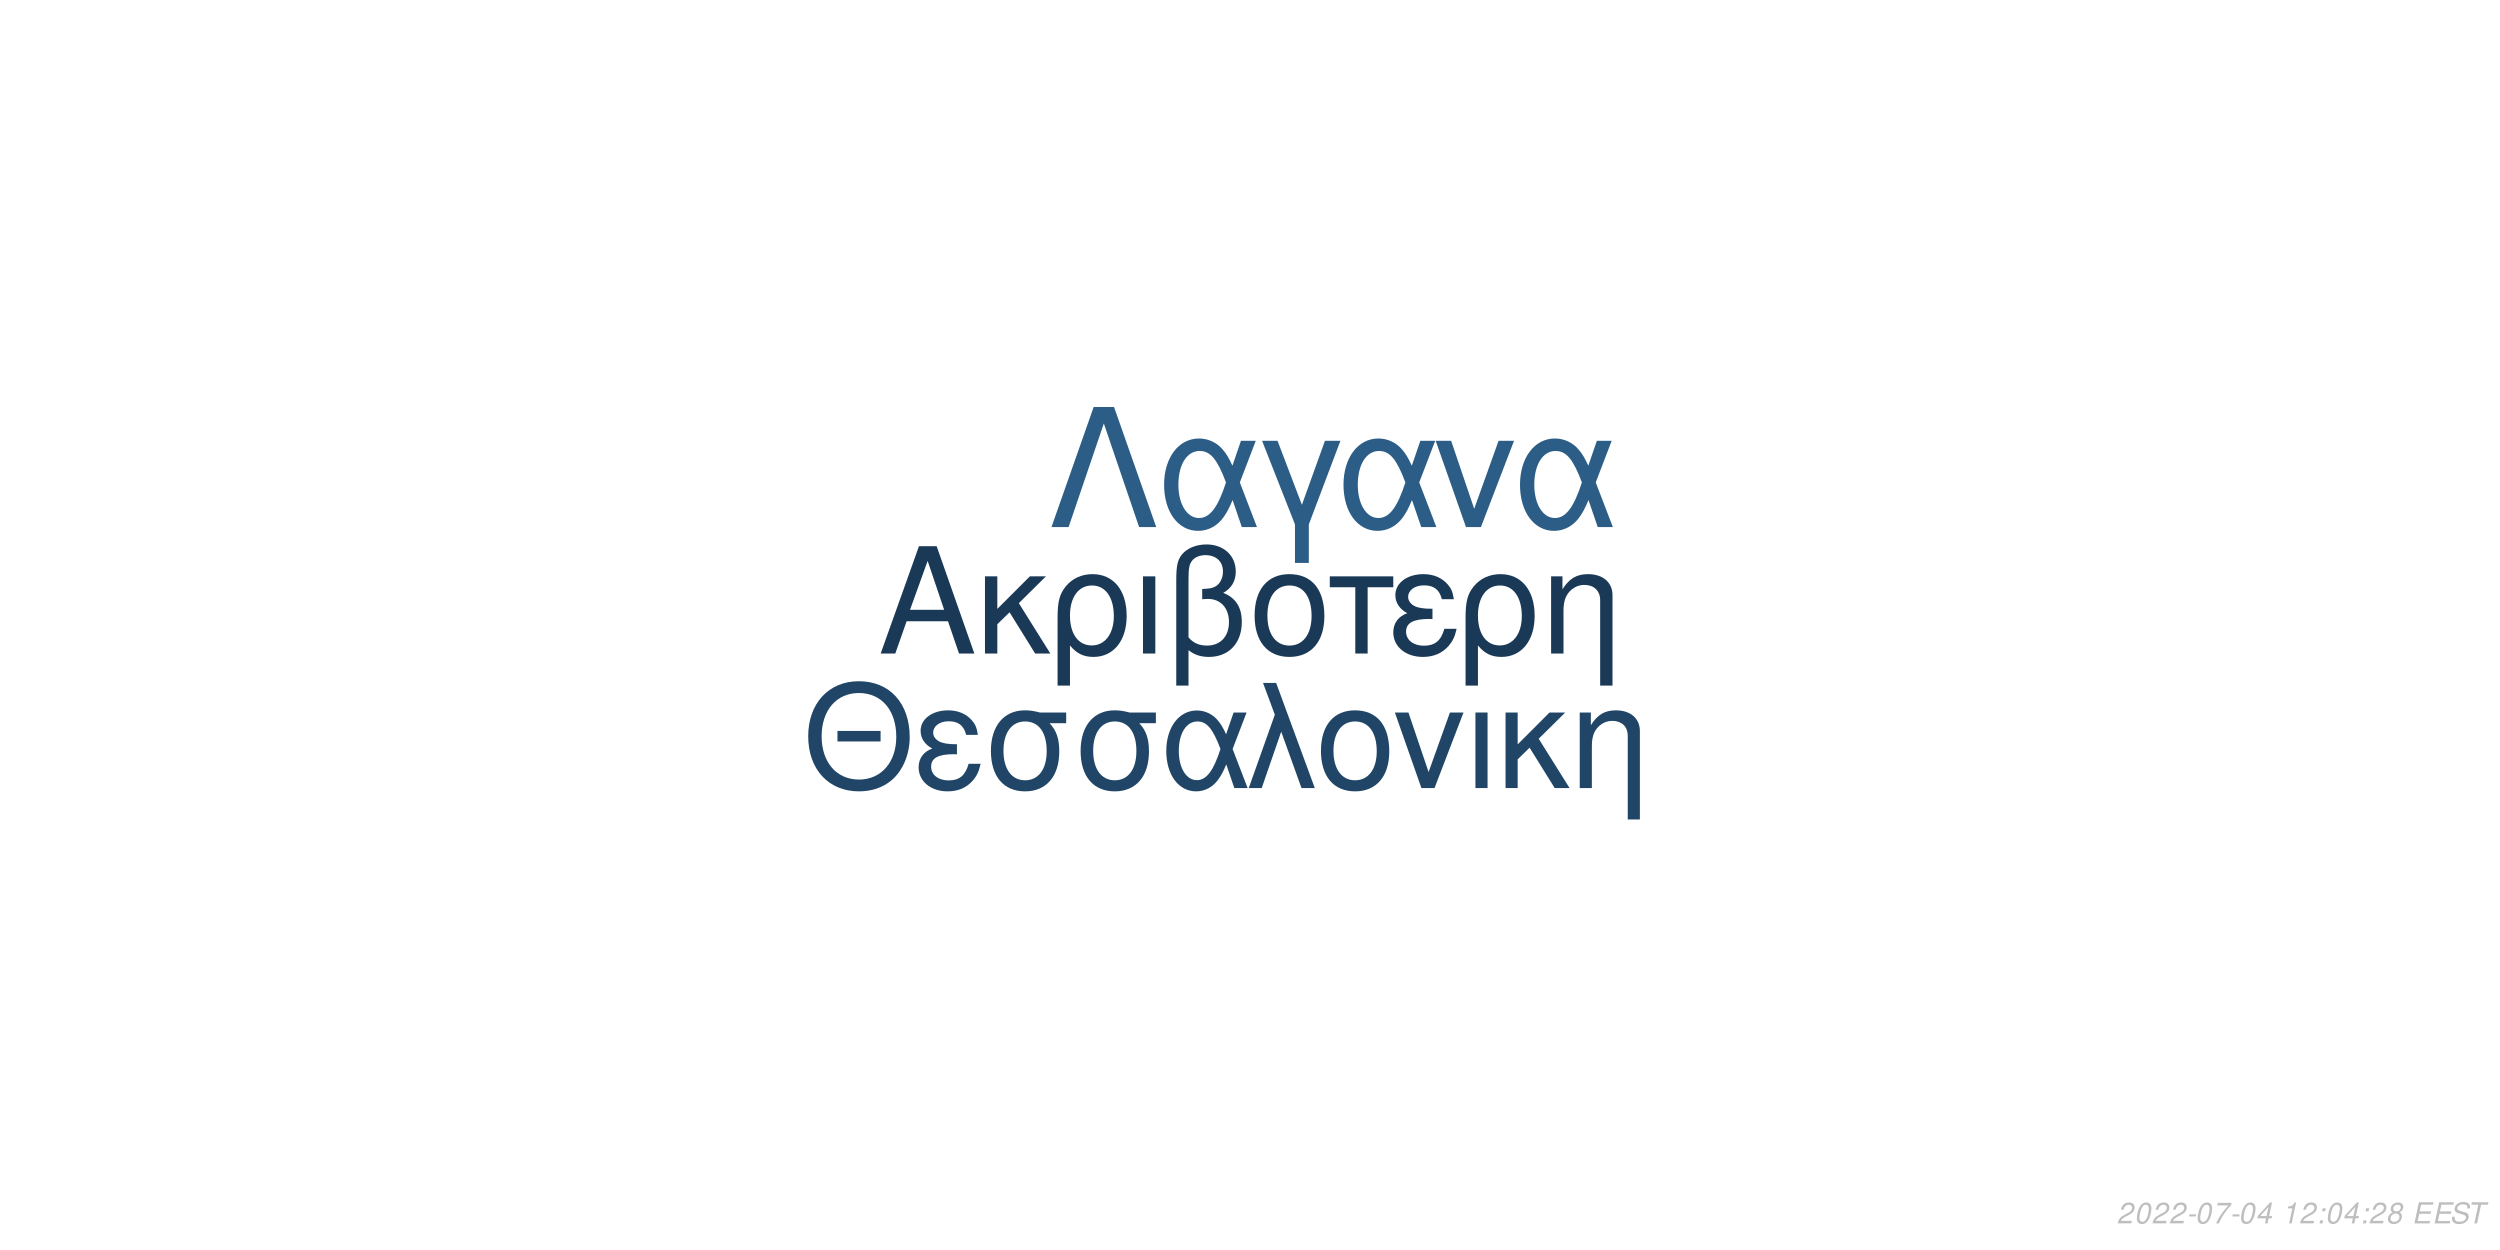
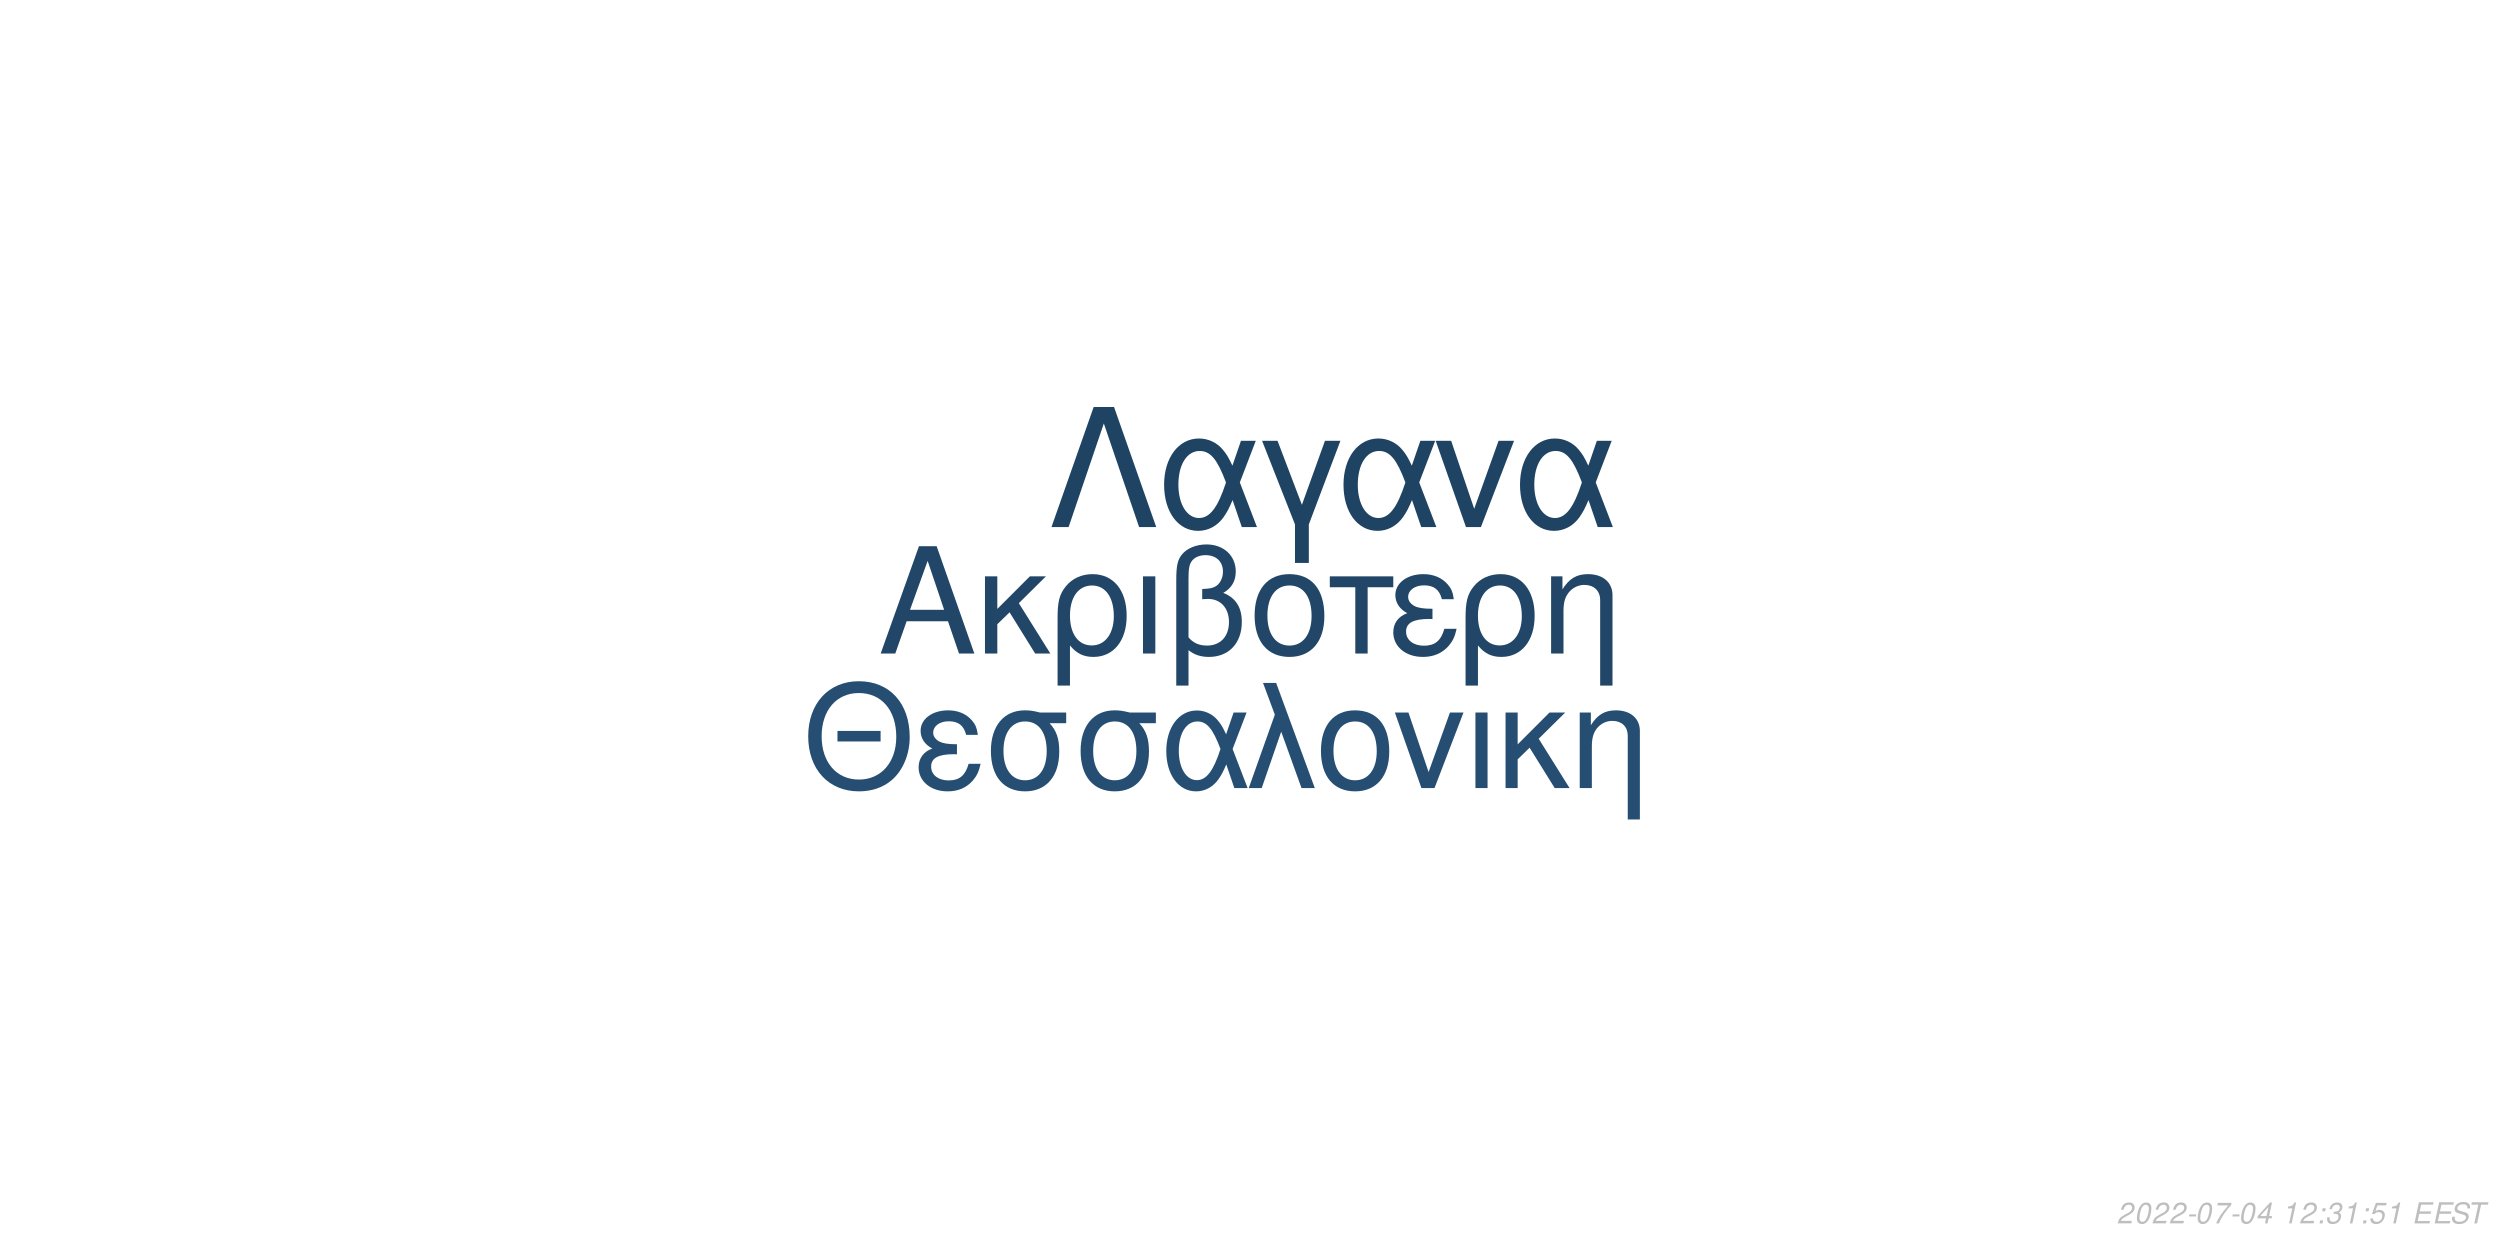
<svg xmlns="http://www.w3.org/2000/svg" xmlns:xlink="http://www.w3.org/1999/xlink" width="864pt" height="432pt" viewBox="0 0 864 432" version="1.1">
  <defs>
    <g>
      <symbol overflow="visible" id="glyph0-0">
        <path style="stroke:none;" d="" />
      </symbol>
      <symbol overflow="visible" id="glyph0-1">
        <path style="stroke:none;" d="M 24.125 -11.141 L 27.938 0 L 33.234 0 L 20.203 -37.094 L 14.094 -37.094 L 0.859 0 L 5.906 0 L 9.828 -11.141 Z M 22.797 -15.109 L 11 -15.109 L 17.094 -32.016 Z M 22.797 -15.109 " />
      </symbol>
      <symbol overflow="visible" id="glyph0-2">
        <path style="stroke:none;" d="M 7.172 -15.422 L 7.172 -26.672 L 2.906 -26.672 L 2.906 0 L 7.172 0 L 7.172 -10.125 L 11.406 -14.25 L 20.25 0 L 25.5 0 L 14.609 -17.406 L 23.969 -26.672 L 18.422 -26.672 Z M 7.172 -15.422 " />
      </symbol>
      <symbol overflow="visible" id="glyph0-3">
        <path style="stroke:none;" d="M 3 11.094 L 7.281 11.094 L 7.281 -2.797 C 9.516 -0.047 11.953 1.172 15.375 1.172 C 22.344 1.172 26.875 -4.422 26.875 -13.031 C 26.875 -21.891 22.297 -27.438 15.062 -27.438 C 11.297 -27.438 7.984 -25.906 5.797 -23.156 C 3.672 -20.516 3 -17.969 3 -12.359 Z M 14.906 -23.516 C 19.547 -23.516 22.438 -19.438 22.438 -12.922 C 22.438 -6.812 19.391 -2.797 14.812 -2.797 C 10.172 -2.797 7.281 -6.766 7.281 -13.125 C 7.281 -19.484 10.234 -23.516 14.906 -23.516 Z M 14.906 -23.516 " />
      </symbol>
      <symbol overflow="visible" id="glyph0-4">
        <path style="stroke:none;" d="M 3.516 0 L 7.781 0 L 7.781 -26.672 L 3.516 -26.672 Z M 3.516 0 " />
      </symbol>
      <symbol overflow="visible" id="glyph0-5">
        <path style="stroke:none;" d="M 4.016 11.094 L 8.25 11.094 L 8.25 -1.172 C 10.172 0.406 12.422 1.172 15.312 1.172 C 22.188 1.172 26.672 -3.609 26.672 -10.891 C 26.672 -15.984 24.578 -19.234 20.25 -20.969 C 23.109 -22.547 24.578 -25.031 24.578 -28.344 C 24.578 -33.844 20.406 -37.703 14.453 -37.703 C 10.938 -37.703 7.734 -36.391 6 -34.25 C 4.484 -32.422 4.016 -30.328 4.016 -25.391 Z M 8.25 -25.656 C 8.25 -29.359 8.5 -30.844 9.469 -32.062 C 10.375 -33.281 12.156 -34 14.094 -34 C 17.812 -34 20.156 -31.812 20.156 -28.297 C 20.156 -25.953 18.984 -23.812 17.297 -23.047 C 16.281 -22.547 15.469 -22.438 12.984 -22.297 L 12.984 -18.781 C 13.734 -18.828 14.344 -18.875 14.969 -18.875 C 19.344 -18.875 22.234 -15.719 22.234 -10.891 C 22.234 -5.906 19.281 -2.75 14.656 -2.75 C 11.953 -2.75 9.922 -3.609 8.25 -5.594 Z M 8.25 -25.656 " />
      </symbol>
      <symbol overflow="visible" id="glyph0-6">
        <path style="stroke:none;" d="M 14.094 -27.438 C 6.562 -27.438 2.094 -22.094 2.094 -13.125 C 2.094 -4.125 6.562 1.172 14.141 1.172 C 21.672 1.172 26.203 -4.172 26.203 -12.922 C 26.203 -22.188 21.828 -27.438 14.094 -27.438 Z M 14.141 -23.516 C 18.938 -23.516 21.781 -19.594 21.781 -12.984 C 21.781 -6.672 18.828 -2.75 14.141 -2.75 C 9.422 -2.75 6.516 -6.672 6.516 -13.125 C 6.516 -19.594 9.422 -23.516 14.141 -23.516 Z M 14.141 -23.516 " />
      </symbol>
      <symbol overflow="visible" id="glyph0-7">
        <path style="stroke:none;" d="M 7.891 0 L 12.156 0 L 12.156 -22.906 L 21.016 -22.906 L 21.016 -26.672 L -0.922 -26.672 L -0.922 -22.906 L 7.891 -22.906 Z M 7.891 0 " />
      </symbol>
      <symbol overflow="visible" id="glyph0-8">
        <path style="stroke:none;" d="M 14.562 -15.469 C 11.344 -15.469 9.562 -15.781 8.297 -16.438 C 6.922 -17.203 6.156 -18.328 6.156 -19.547 C 6.156 -21.891 8.453 -23.562 11.656 -23.562 C 15.062 -23.562 16.953 -22.094 17.812 -18.781 L 21.938 -18.781 C 21.578 -21.266 21.062 -22.5 19.797 -23.922 C 17.812 -26.203 14.906 -27.438 11.453 -27.438 C 5.797 -27.438 1.734 -24.375 1.734 -20.203 C 1.734 -17.609 3.156 -15.375 5.859 -13.938 C 2.797 -12.875 1.016 -10.484 1.016 -7.328 C 1.016 -2.391 5.297 1.172 11.25 1.172 C 14.969 1.172 17.906 -0.109 20.156 -2.641 C 21.578 -4.328 22.297 -5.797 22.906 -8.547 L 18.672 -8.547 C 17.5 -4.422 15.422 -2.703 11.609 -2.703 C 7.938 -2.703 5.438 -4.688 5.438 -7.578 C 5.438 -10.578 7.938 -11.953 13.484 -11.953 C 13.641 -11.953 14.094 -11.953 14.562 -11.906 Z M 14.562 -15.469 " />
      </symbol>
      <symbol overflow="visible" id="glyph0-9">
        <path style="stroke:none;" d="M 3.562 -26.672 L 3.562 0 L 7.844 0 L 7.844 -14.703 C 7.844 -17.906 8.5 -19.891 10.031 -21.531 C 11.406 -22.953 13.188 -23.719 15.062 -23.719 C 18.375 -23.719 20.516 -21.672 20.516 -18.469 L 20.516 11.094 L 24.781 11.094 L 24.781 -20.156 C 24.781 -24.578 21.469 -27.438 16.328 -27.438 C 12.359 -27.438 9.828 -25.906 7.484 -22.188 L 7.484 -26.672 Z M 3.562 -26.672 " />
      </symbol>
      <symbol overflow="visible" id="glyph1-0">
        <path style="stroke:none;" d="" />
      </symbol>
      <symbol overflow="visible" id="glyph1-1">
        <path style="stroke:none;" d="M 26.859 -19.734 L 11.953 -19.734 L 11.953 -16.094 L 26.859 -16.094 Z M 19.328 -36.922 C 8.922 -36.922 1.844 -29.25 1.844 -17.891 C 1.844 -6.484 8.875 1.141 19.391 1.141 C 23.812 1.141 27.703 -0.203 30.641 -2.688 C 34.578 -6.031 36.922 -11.656 36.922 -17.594 C 36.922 -29.297 30 -36.922 19.328 -36.922 Z M 19.328 -32.844 C 27.203 -32.844 32.281 -26.906 32.281 -17.688 C 32.281 -8.922 27.062 -2.938 19.391 -2.938 C 11.609 -2.938 6.484 -8.922 6.484 -17.891 C 6.484 -26.859 11.609 -32.844 19.328 -32.844 Z M 19.328 -32.844 " />
      </symbol>
      <symbol overflow="visible" id="glyph1-2">
        <path style="stroke:none;" d="M 14.25 -15.141 C 11.109 -15.141 9.375 -15.453 8.125 -16.094 C 6.781 -16.844 6.031 -17.938 6.031 -19.141 C 6.031 -21.422 8.266 -23.078 11.406 -23.078 C 14.75 -23.078 16.594 -21.625 17.438 -18.391 L 21.469 -18.391 C 21.125 -20.828 20.625 -22.031 19.391 -23.422 C 17.438 -25.656 14.594 -26.859 11.219 -26.859 C 5.688 -26.859 1.688 -23.875 1.688 -19.781 C 1.688 -17.234 3.094 -15.047 5.734 -13.656 C 2.734 -12.609 1 -10.266 1 -7.172 C 1 -2.344 5.188 1.141 11.016 1.141 C 14.656 1.141 17.547 -0.094 19.734 -2.594 C 21.125 -4.234 21.828 -5.688 22.422 -8.375 L 18.281 -8.375 C 17.141 -4.328 15.094 -2.641 11.359 -2.641 C 7.766 -2.641 5.328 -4.578 5.328 -7.422 C 5.328 -10.359 7.766 -11.703 13.203 -11.703 C 13.359 -11.703 13.797 -11.703 14.25 -11.656 Z M 14.25 -15.141 " />
      </symbol>
      <symbol overflow="visible" id="glyph1-3">
        <path style="stroke:none;" d="M 29 -26.109 L 19.938 -26.109 C 17.594 -26.703 16.438 -26.859 14.703 -26.859 C 7.469 -26.859 2.984 -21.469 2.984 -12.859 C 2.984 -4.031 7.375 1.141 14.797 1.141 C 22.172 1.141 26.609 -4.078 26.609 -12.656 C 26.609 -17.047 25.656 -19.828 23.266 -22.422 L 29 -22.422 Z M 14.797 -23.016 C 19.531 -23.016 22.266 -19.234 22.266 -12.75 C 22.266 -6.531 19.438 -2.688 14.797 -2.688 C 10.172 -2.688 7.328 -6.531 7.328 -12.859 C 7.328 -19.188 10.172 -23.016 14.797 -23.016 Z M 14.797 -23.016 " />
      </symbol>
      <symbol overflow="visible" id="glyph1-4">
        <path style="stroke:none;" d="M 29.344 -26.109 L 24.859 -26.109 L 22.266 -18.578 C 21.125 -21.031 20.484 -22.125 19.328 -23.469 C 17.547 -25.609 14.906 -26.812 12.156 -26.812 C 5.984 -26.812 1.594 -20.984 1.594 -12.812 C 1.594 -4.578 5.828 1.141 11.906 1.141 C 14.953 1.141 17.734 -0.344 19.625 -3.047 C 20.672 -4.531 21.281 -5.688 22.328 -8.172 L 25.109 0 L 29.703 0 L 24.516 -13.5 Z M 20.328 -13.5 C 17.891 -5.922 15.453 -2.734 12.156 -2.734 C 8.516 -2.734 5.922 -6.922 5.922 -12.812 C 5.922 -18.938 8.516 -23.016 12.359 -23.016 C 15.594 -23.016 17.688 -20.531 20.328 -13.5 Z M 20.328 -13.5 " />
      </symbol>
      <symbol overflow="visible" id="glyph1-5">
        <path style="stroke:none;" d="M 1.094 0 L 5.578 0 L 12.312 -19.484 L 19.328 0 L 23.922 0 L 10.562 -36.328 L 6.031 -36.328 L 10.109 -25.359 Z M 1.094 0 " />
      </symbol>
      <symbol overflow="visible" id="glyph1-6">
        <path style="stroke:none;" d="M 13.797 -26.859 C 6.422 -26.859 2.047 -21.625 2.047 -12.859 C 2.047 -4.031 6.422 1.141 13.859 1.141 C 21.234 1.141 25.656 -4.078 25.656 -12.656 C 25.656 -21.719 21.375 -26.859 13.797 -26.859 Z M 13.859 -23.016 C 18.531 -23.016 21.328 -19.188 21.328 -12.703 C 21.328 -6.531 18.438 -2.688 13.859 -2.688 C 9.219 -2.688 6.375 -6.531 6.375 -12.859 C 6.375 -19.188 9.219 -23.016 13.859 -23.016 Z M 13.859 -23.016 " />
      </symbol>
      <symbol overflow="visible" id="glyph1-7">
        <path style="stroke:none;" d="M 14.297 0 L 24.312 -26.109 L 19.625 -26.109 L 12.25 -5.531 L 5.281 -26.109 L 0.594 -26.109 L 9.766 0 Z M 14.297 0 " />
      </symbol>
      <symbol overflow="visible" id="glyph1-8">
        <path style="stroke:none;" d="M 3.438 0 L 7.625 0 L 7.625 -26.109 L 3.438 -26.109 Z M 3.438 0 " />
      </symbol>
      <symbol overflow="visible" id="glyph1-9">
        <path style="stroke:none;" d="M 7.031 -15.094 L 7.031 -26.109 L 2.844 -26.109 L 2.844 0 L 7.031 0 L 7.031 -9.922 L 11.156 -13.953 L 19.828 0 L 24.969 0 L 14.297 -17.047 L 23.469 -26.109 L 18.031 -26.109 Z M 7.031 -15.094 " />
      </symbol>
      <symbol overflow="visible" id="glyph1-10">
        <path style="stroke:none;" d="M 3.484 -26.109 L 3.484 0 L 7.672 0 L 7.672 -14.406 C 7.672 -17.547 8.328 -19.484 9.812 -21.078 C 11.156 -22.469 12.906 -23.219 14.75 -23.219 C 17.984 -23.219 20.078 -21.234 20.078 -18.094 L 20.078 10.859 L 24.266 10.859 L 24.266 -19.734 C 24.266 -24.062 21.031 -26.859 16 -26.859 C 12.109 -26.859 9.609 -25.359 7.328 -21.719 L 7.328 -26.109 Z M 3.484 -26.109 " />
      </symbol>
      <symbol overflow="visible" id="glyph2-0">
        <path style="stroke:none;" d="" />
      </symbol>
      <symbol overflow="visible" id="glyph2-1">
        <path style="stroke:none;" d="M 22.531 -41.484 L 15.484 -41.484 L 0.906 0 L 6.828 0 L 19 -35.797 L 31.188 0 L 37.109 0 Z M 22.531 -41.484 " />
      </symbol>
      <symbol overflow="visible" id="glyph2-2">
        <path style="stroke:none;" d="M 33.516 -29.812 L 28.391 -29.812 L 25.438 -21.219 C 24.125 -24.016 23.391 -25.266 22.078 -26.797 C 20.031 -29.25 17.016 -30.609 13.891 -30.609 C 6.828 -30.609 1.828 -23.953 1.828 -14.625 C 1.828 -5.234 6.656 1.312 13.594 1.312 C 17.078 1.312 20.266 -0.391 22.422 -3.469 C 23.609 -5.172 24.297 -6.484 25.5 -9.328 L 28.688 0 L 33.922 0 L 28 -15.422 Z M 23.219 -15.422 C 20.422 -6.766 17.641 -3.125 13.891 -3.125 C 9.734 -3.125 6.766 -7.906 6.766 -14.625 C 6.766 -21.625 9.734 -26.297 14.109 -26.297 C 17.812 -26.297 20.203 -23.453 23.219 -15.422 Z M 23.219 -15.422 " />
      </symbol>
      <symbol overflow="visible" id="glyph2-3">
        <path style="stroke:none;" d="M 12.062 12.406 L 16.844 12.406 L 16.844 -0.906 L 27.766 -29.812 L 22.422 -29.812 L 14.453 -7.688 L 6.031 -29.812 L 0.688 -29.812 L 12.062 -0.906 Z M 12.062 12.406 " />
      </symbol>
      <symbol overflow="visible" id="glyph2-4">
        <path style="stroke:none;" d="M 16.328 0 L 27.766 -29.812 L 22.422 -29.812 L 14 -6.312 L 6.031 -29.812 L 0.688 -29.812 L 11.156 0 Z M 16.328 0 " />
      </symbol>
      <symbol overflow="visible" id="glyph3-0">
        <path style="stroke:none;" d="" />
      </symbol>
      <symbol overflow="visible" id="glyph3-1">
        <path style="stroke:none;" d="M 5.234 -0.875 L 1.469 -0.875 C 1.641 -1.375 2.203 -1.891 3.109 -2.344 L 4.234 -2.938 C 5.562 -3.625 6.219 -4.469 6.219 -5.484 C 6.219 -5.938 6.062 -6.359 5.797 -6.656 C 5.469 -7.047 4.984 -7.234 4.312 -7.234 C 2.766 -7.234 1.891 -6.453 1.484 -4.734 L 2.375 -4.734 C 2.484 -5.188 2.609 -5.484 2.797 -5.75 C 3.094 -6.203 3.609 -6.453 4.188 -6.453 C 4.891 -6.453 5.344 -6.031 5.344 -5.375 C 5.344 -4.703 4.859 -4.094 4.016 -3.656 L 2.984 -3.125 C 1.234 -2.188 0.797 -1.656 0.344 -0.016 L 5.047 -0.016 Z M 5.234 -0.875 " />
      </symbol>
      <symbol overflow="visible" id="glyph3-2">
        <path style="stroke:none;" d="M 4.203 -7.234 C 3.375 -7.234 2.688 -6.812 2.125 -5.984 C 1.484 -5.047 0.984 -3.188 0.984 -1.734 C 0.984 -1.109 1.172 -0.562 1.484 -0.266 C 1.797 0.047 2.281 0.234 2.766 0.234 C 3.625 0.234 4.281 -0.156 4.859 -1.016 C 5.516 -1.953 6 -3.797 6 -5.266 C 6 -6.5 5.328 -7.234 4.203 -7.234 Z M 4.094 -6.453 C 4.734 -6.453 5.125 -5.984 5.125 -5.156 C 5.125 -4.203 4.781 -2.625 4.406 -1.812 C 3.984 -0.938 3.516 -0.547 2.875 -0.547 C 2.25 -0.547 1.875 -1.031 1.875 -1.828 C 1.875 -2.797 2.203 -4.344 2.594 -5.203 C 2.984 -6.047 3.453 -6.453 4.094 -6.453 Z M 4.094 -6.453 " />
      </symbol>
      <symbol overflow="visible" id="glyph3-3">
        <path style="stroke:none;" d="M 3.516 -3.125 L 1.125 -3.125 L 0.969 -2.406 L 3.359 -2.406 Z M 3.516 -3.125 " />
      </symbol>
      <symbol overflow="visible" id="glyph3-4">
        <path style="stroke:none;" d="M 6.703 -7.094 L 1.953 -7.094 L 1.766 -6.219 L 5.594 -6.219 C 3.344 -3.688 2.266 -2.109 1.375 0 L 2.344 0 C 3.031 -1.906 4.828 -4.594 6.547 -6.281 Z M 6.703 -7.094 " />
      </symbol>
      <symbol overflow="visible" id="glyph3-5">
        <path style="stroke:none;" d="M 3.625 -1.75 L 3.266 0 L 4.141 0 L 4.516 -1.75 L 5.562 -1.75 L 5.734 -2.531 L 4.688 -2.531 L 5.688 -7.234 L 5.016 -7.234 L 0.844 -2.672 L 0.641 -1.75 Z M 3.797 -2.531 L 1.594 -2.531 L 4.469 -5.703 Z M 3.797 -2.531 " />
      </symbol>
      <symbol overflow="visible" id="glyph3-6">
        <path style="stroke:none;" d="" />
      </symbol>
      <symbol overflow="visible" id="glyph3-7">
        <path style="stroke:none;" d="M 3.703 -5.188 L 2.594 0 L 3.469 0 L 5.016 -7.234 L 4.438 -7.234 C 3.906 -6.156 3.688 -6.016 2.234 -5.812 L 2.109 -5.188 Z M 3.703 -5.188 " />
      </symbol>
      <symbol overflow="visible" id="glyph3-8">
        <path style="stroke:none;" d="M 2.359 -1.031 L 1.312 -1.031 L 1.094 0 L 2.141 0 Z M 3.266 -5.234 L 2.219 -5.234 L 2 -4.203 L 3.047 -4.203 Z M 3.266 -5.234 " />
      </symbol>
      <symbol overflow="visible" id="glyph3-9">
-         <path style="stroke:none;" d="M 4.766 -3.797 C 5.078 -3.969 5.234 -4.078 5.438 -4.234 C 5.812 -4.594 6.062 -5.172 6.062 -5.734 C 6.062 -6.625 5.344 -7.234 4.266 -7.234 C 2.812 -7.234 1.703 -6.219 1.703 -4.875 C 1.703 -4.406 1.875 -4.125 2.359 -3.812 C 1.297 -3.312 0.75 -2.516 0.75 -1.469 C 0.75 -0.438 1.547 0.234 2.812 0.234 C 3.656 0.234 4.359 -0.094 4.938 -0.734 C 5.359 -1.234 5.609 -1.859 5.609 -2.438 C 5.609 -3.047 5.312 -3.516 4.766 -3.797 Z M 4.109 -6.453 C 4.797 -6.453 5.188 -6.125 5.188 -5.578 C 5.188 -5.266 5.062 -4.922 4.859 -4.672 C 4.562 -4.312 4.188 -4.156 3.656 -4.156 C 2.984 -4.156 2.594 -4.453 2.594 -4.984 C 2.594 -5.859 3.203 -6.453 4.109 -6.453 Z M 3.453 -3.406 C 4.234 -3.406 4.734 -2.984 4.734 -2.312 C 4.734 -1.312 3.922 -0.547 2.875 -0.547 C 2.125 -0.547 1.625 -0.969 1.625 -1.625 C 1.625 -2.609 2.438 -3.406 3.453 -3.406 Z M 3.453 -3.406 " />
+         <path style="stroke:none;" d="M 2.922 -3.312 C 3.125 -3.344 3.234 -3.344 3.375 -3.344 C 4.203 -3.344 4.688 -3 4.688 -2.406 C 4.688 -1.312 3.906 -0.547 2.781 -0.547 C 2.047 -0.547 1.594 -0.938 1.594 -1.562 C 1.594 -1.719 1.609 -1.844 1.656 -2.094 L 0.766 -2.094 C 0.734 -1.797 0.719 -1.641 0.719 -1.469 C 0.719 -0.375 1.406 0.234 2.641 0.234 C 3.547 0.234 4.297 -0.078 4.812 -0.656 C 5.266 -1.156 5.562 -1.875 5.562 -2.547 C 5.562 -3.125 5.344 -3.453 4.797 -3.734 C 5.641 -4.234 6.016 -4.844 6.016 -5.734 C 6.016 -6.656 5.312 -7.234 4.203 -7.234 C 3.375 -7.234 2.672 -6.938 2.188 -6.375 C 1.891 -6.031 1.703 -5.641 1.516 -4.906 L 2.391 -4.906 C 2.5 -5.359 2.594 -5.594 2.734 -5.812 C 3.047 -6.234 3.516 -6.453 4.078 -6.453 C 4.734 -6.453 5.141 -6.125 5.141 -5.578 C 5.141 -5.188 5.016 -4.797 4.797 -4.547 C 4.516 -4.234 4 -4.062 3.266 -4.062 L 3.078 -4.062 Z M 2.922 -3.312 " />
      </symbol>
      <symbol overflow="visible" id="glyph3-10">
+         <path style="stroke:none;" d="M 6.297 -7.094 L 2.594 -7.094 L 1.234 -3.234 L 2.047 -3.234 C 2.656 -3.766 2.938 -3.906 3.531 -3.906 C 4.328 -3.906 4.797 -3.453 4.797 -2.688 C 4.797 -1.438 3.969 -0.547 2.828 -0.547 C 2.031 -0.547 1.609 -0.938 1.578 -1.734 L 0.703 -1.734 L 0.703 -1.516 C 0.703 -0.938 0.844 -0.547 1.188 -0.266 C 1.562 0.062 2.078 0.234 2.703 0.234 C 3.656 0.234 4.391 -0.156 4.984 -0.922 C 5.422 -1.5 5.672 -2.234 5.672 -2.953 C 5.672 -4 4.938 -4.672 3.812 -4.672 C 3.328 -4.672 2.906 -4.547 2.406 -4.234 L 3.109 -6.219 L 6.109 -6.219 Z M 6.297 -7.094 " />
+       </symbol>
+       <symbol overflow="visible" id="glyph3-11">
        <path style="stroke:none;" d="M 2.547 -3.312 L 6.5 -3.312 L 6.688 -4.141 L 2.719 -4.141 L 3.219 -6.469 L 7.344 -6.469 L 7.516 -7.297 L 2.453 -7.297 L 0.906 0 L 6.125 0 L 6.297 -0.812 L 2.016 -0.812 Z M 2.547 -3.312 " />
      </symbol>
-       <symbol overflow="visible" id="glyph3-11">
+       <symbol overflow="visible" id="glyph3-12">
        <path style="stroke:none;" d="M 7.062 -5.156 C 7.125 -5.438 7.141 -5.562 7.141 -5.703 C 7.141 -6.156 6.938 -6.594 6.594 -6.891 C 6.188 -7.25 5.656 -7.406 4.875 -7.406 C 3.844 -7.406 3.047 -7.125 2.5 -6.562 C 2.094 -6.141 1.781 -5.438 1.781 -4.922 C 1.781 -4.297 2.219 -3.766 2.891 -3.562 L 4.594 -3.094 C 5.406 -2.859 5.734 -2.578 5.734 -2.094 C 5.734 -1.781 5.547 -1.406 5.266 -1.141 C 4.844 -0.766 4.266 -0.578 3.453 -0.578 C 2.328 -0.578 1.812 -0.984 1.812 -1.906 C 1.812 -2.047 1.812 -2.125 1.844 -2.312 L 0.984 -2.312 C 0.906 -2.062 0.891 -1.906 0.891 -1.688 C 0.891 -0.484 1.797 0.234 3.297 0.234 C 4.359 0.234 5.234 -0.062 5.812 -0.609 C 6.344 -1.078 6.688 -1.797 6.688 -2.375 C 6.688 -2.641 6.609 -2.906 6.453 -3.156 C 6.234 -3.5 5.938 -3.703 5.469 -3.828 L 3.75 -4.312 C 2.984 -4.547 2.734 -4.734 2.734 -5.188 C 2.734 -5.547 2.875 -5.844 3.188 -6.109 C 3.547 -6.438 4.031 -6.594 4.703 -6.594 C 5.266 -6.594 5.688 -6.484 5.906 -6.297 C 6.094 -6.125 6.219 -5.797 6.219 -5.516 C 6.219 -5.422 6.203 -5.344 6.188 -5.156 Z M 7.062 -5.156 " />
      </symbol>
-       <symbol overflow="visible" id="glyph3-12">
+       <symbol overflow="visible" id="glyph3-13">
        <path style="stroke:none;" d="M 4.938 -6.469 L 7.312 -6.469 L 7.484 -7.297 L 1.75 -7.297 L 1.578 -6.469 L 3.984 -6.469 L 2.609 0 L 3.547 0 Z M 4.938 -6.469 " />
      </symbol>
    </g>
  </defs>
  <g id="surface1">
    <rect x="0" y="0" width="864" height="432" style="fill:rgb(100%,100%,100%);fill-opacity:1;stroke:none;" />
-     <g style="fill:rgb(10.196%,22.353%,33.725%);fill-opacity:1;">
+     <g style="fill:rgb(12.941%,27.451%,40.392%);fill-opacity:1;">
      <use xlink:href="#glyph0-1" x="303.5" y="225.861" />
      <use xlink:href="#glyph0-2" x="337.5" y="225.861" />
      <use xlink:href="#glyph0-3" x="362.5" y="225.861" />
      <use xlink:href="#glyph0-4" x="391.5" y="225.861" />
      <use xlink:href="#glyph0-5" x="402.5" y="225.861" />
      <use xlink:href="#glyph0-6" x="431.5" y="225.861" />
      <use xlink:href="#glyph0-7" x="460.5" y="225.861" />
      <use xlink:href="#glyph0-8" x="480.5" y="225.861" />
      <use xlink:href="#glyph0-3" x="503.5" y="225.861" />
      <use xlink:href="#glyph0-9" x="532.5" y="225.861" />
    </g>
-     <g style="fill:rgb(12.549%,27.059%,40%);fill-opacity:1;">
+     <g style="fill:rgb(14.51%,30.588%,44.706%);fill-opacity:1;">
      <use xlink:href="#glyph1-1" x="277.473" y="272.354" />
      <use xlink:href="#glyph1-2" x="316.473" y="272.354" />
      <use xlink:href="#glyph1-3" x="339.473" y="272.354" />
      <use xlink:href="#glyph1-3" x="370.473" y="272.354" />
      <use xlink:href="#glyph1-4" x="401.473" y="272.354" />
      <use xlink:href="#glyph1-5" x="430.473" y="272.354" />
      <use xlink:href="#glyph1-6" x="454.473" y="272.354" />
      <use xlink:href="#glyph1-7" x="481.473" y="272.354" />
      <use xlink:href="#glyph1-8" x="506.473" y="272.354" />
      <use xlink:href="#glyph1-9" x="517.473" y="272.354" />
      <use xlink:href="#glyph1-10" x="542.473" y="272.354" />
    </g>
-     <g style="fill:rgb(17.255%,36.471%,52.549%);fill-opacity:1;">
+     <g style="fill:rgb(12.157%,26.275%,38.824%);fill-opacity:1;">
      <use xlink:href="#glyph2-1" x="362.484" y="182.152" />
      <use xlink:href="#glyph2-2" x="400.484" y="182.152" />
      <use xlink:href="#glyph2-3" x="435.484" y="182.152" />
      <use xlink:href="#glyph2-2" x="462.484" y="182.152" />
      <use xlink:href="#glyph2-4" x="495.484" y="182.152" />
      <use xlink:href="#glyph2-2" x="523.484" y="182.152" />
    </g>
    <g style="fill:rgb(74.51%,74.51%,74.51%);fill-opacity:1;">
      <use xlink:href="#glyph3-1" x="731.52" y="422.81" />
      <use xlink:href="#glyph3-2" x="737.52" y="422.81" />
      <use xlink:href="#glyph3-1" x="743.52" y="422.81" />
      <use xlink:href="#glyph3-1" x="749.52" y="422.81" />
      <use xlink:href="#glyph3-3" x="755.52" y="422.81" />
      <use xlink:href="#glyph3-2" x="758.52" y="422.81" />
      <use xlink:href="#glyph3-4" x="764.52" y="422.81" />
      <use xlink:href="#glyph3-3" x="770.52" y="422.81" />
      <use xlink:href="#glyph3-2" x="773.52" y="422.81" />
      <use xlink:href="#glyph3-5" x="779.52" y="422.81" />
      <use xlink:href="#glyph3-6" x="785.52" y="422.81" />
      <use xlink:href="#glyph3-7" x="788.52" y="422.81" />
      <use xlink:href="#glyph3-1" x="794.52" y="422.81" />
      <use xlink:href="#glyph3-8" x="800.52" y="422.81" />
-       <use xlink:href="#glyph3-2" x="803.52" y="422.81" />
-       <use xlink:href="#glyph3-5" x="809.52" y="422.81" />
+       <use xlink:href="#glyph3-9" x="803.52" y="422.81" />
+       <use xlink:href="#glyph3-7" x="809.52" y="422.81" />
      <use xlink:href="#glyph3-8" x="815.52" y="422.81" />
-       <use xlink:href="#glyph3-1" x="818.52" y="422.81" />
-       <use xlink:href="#glyph3-9" x="824.52" y="422.81" />
+       <use xlink:href="#glyph3-10" x="818.52" y="422.81" />
+       <use xlink:href="#glyph3-7" x="824.52" y="422.81" />
      <use xlink:href="#glyph3-6" x="830.52" y="422.81" />
-       <use xlink:href="#glyph3-10" x="833.52" y="422.81" />
-       <use xlink:href="#glyph3-10" x="840.52" y="422.81" />
-       <use xlink:href="#glyph3-11" x="846.52" y="422.81" />
-       <use xlink:href="#glyph3-12" x="852.52" y="422.81" />
+       <use xlink:href="#glyph3-11" x="833.52" y="422.81" />
+       <use xlink:href="#glyph3-11" x="840.52" y="422.81" />
+       <use xlink:href="#glyph3-12" x="846.52" y="422.81" />
+       <use xlink:href="#glyph3-13" x="852.52" y="422.81" />
    </g>
  </g>
</svg>
